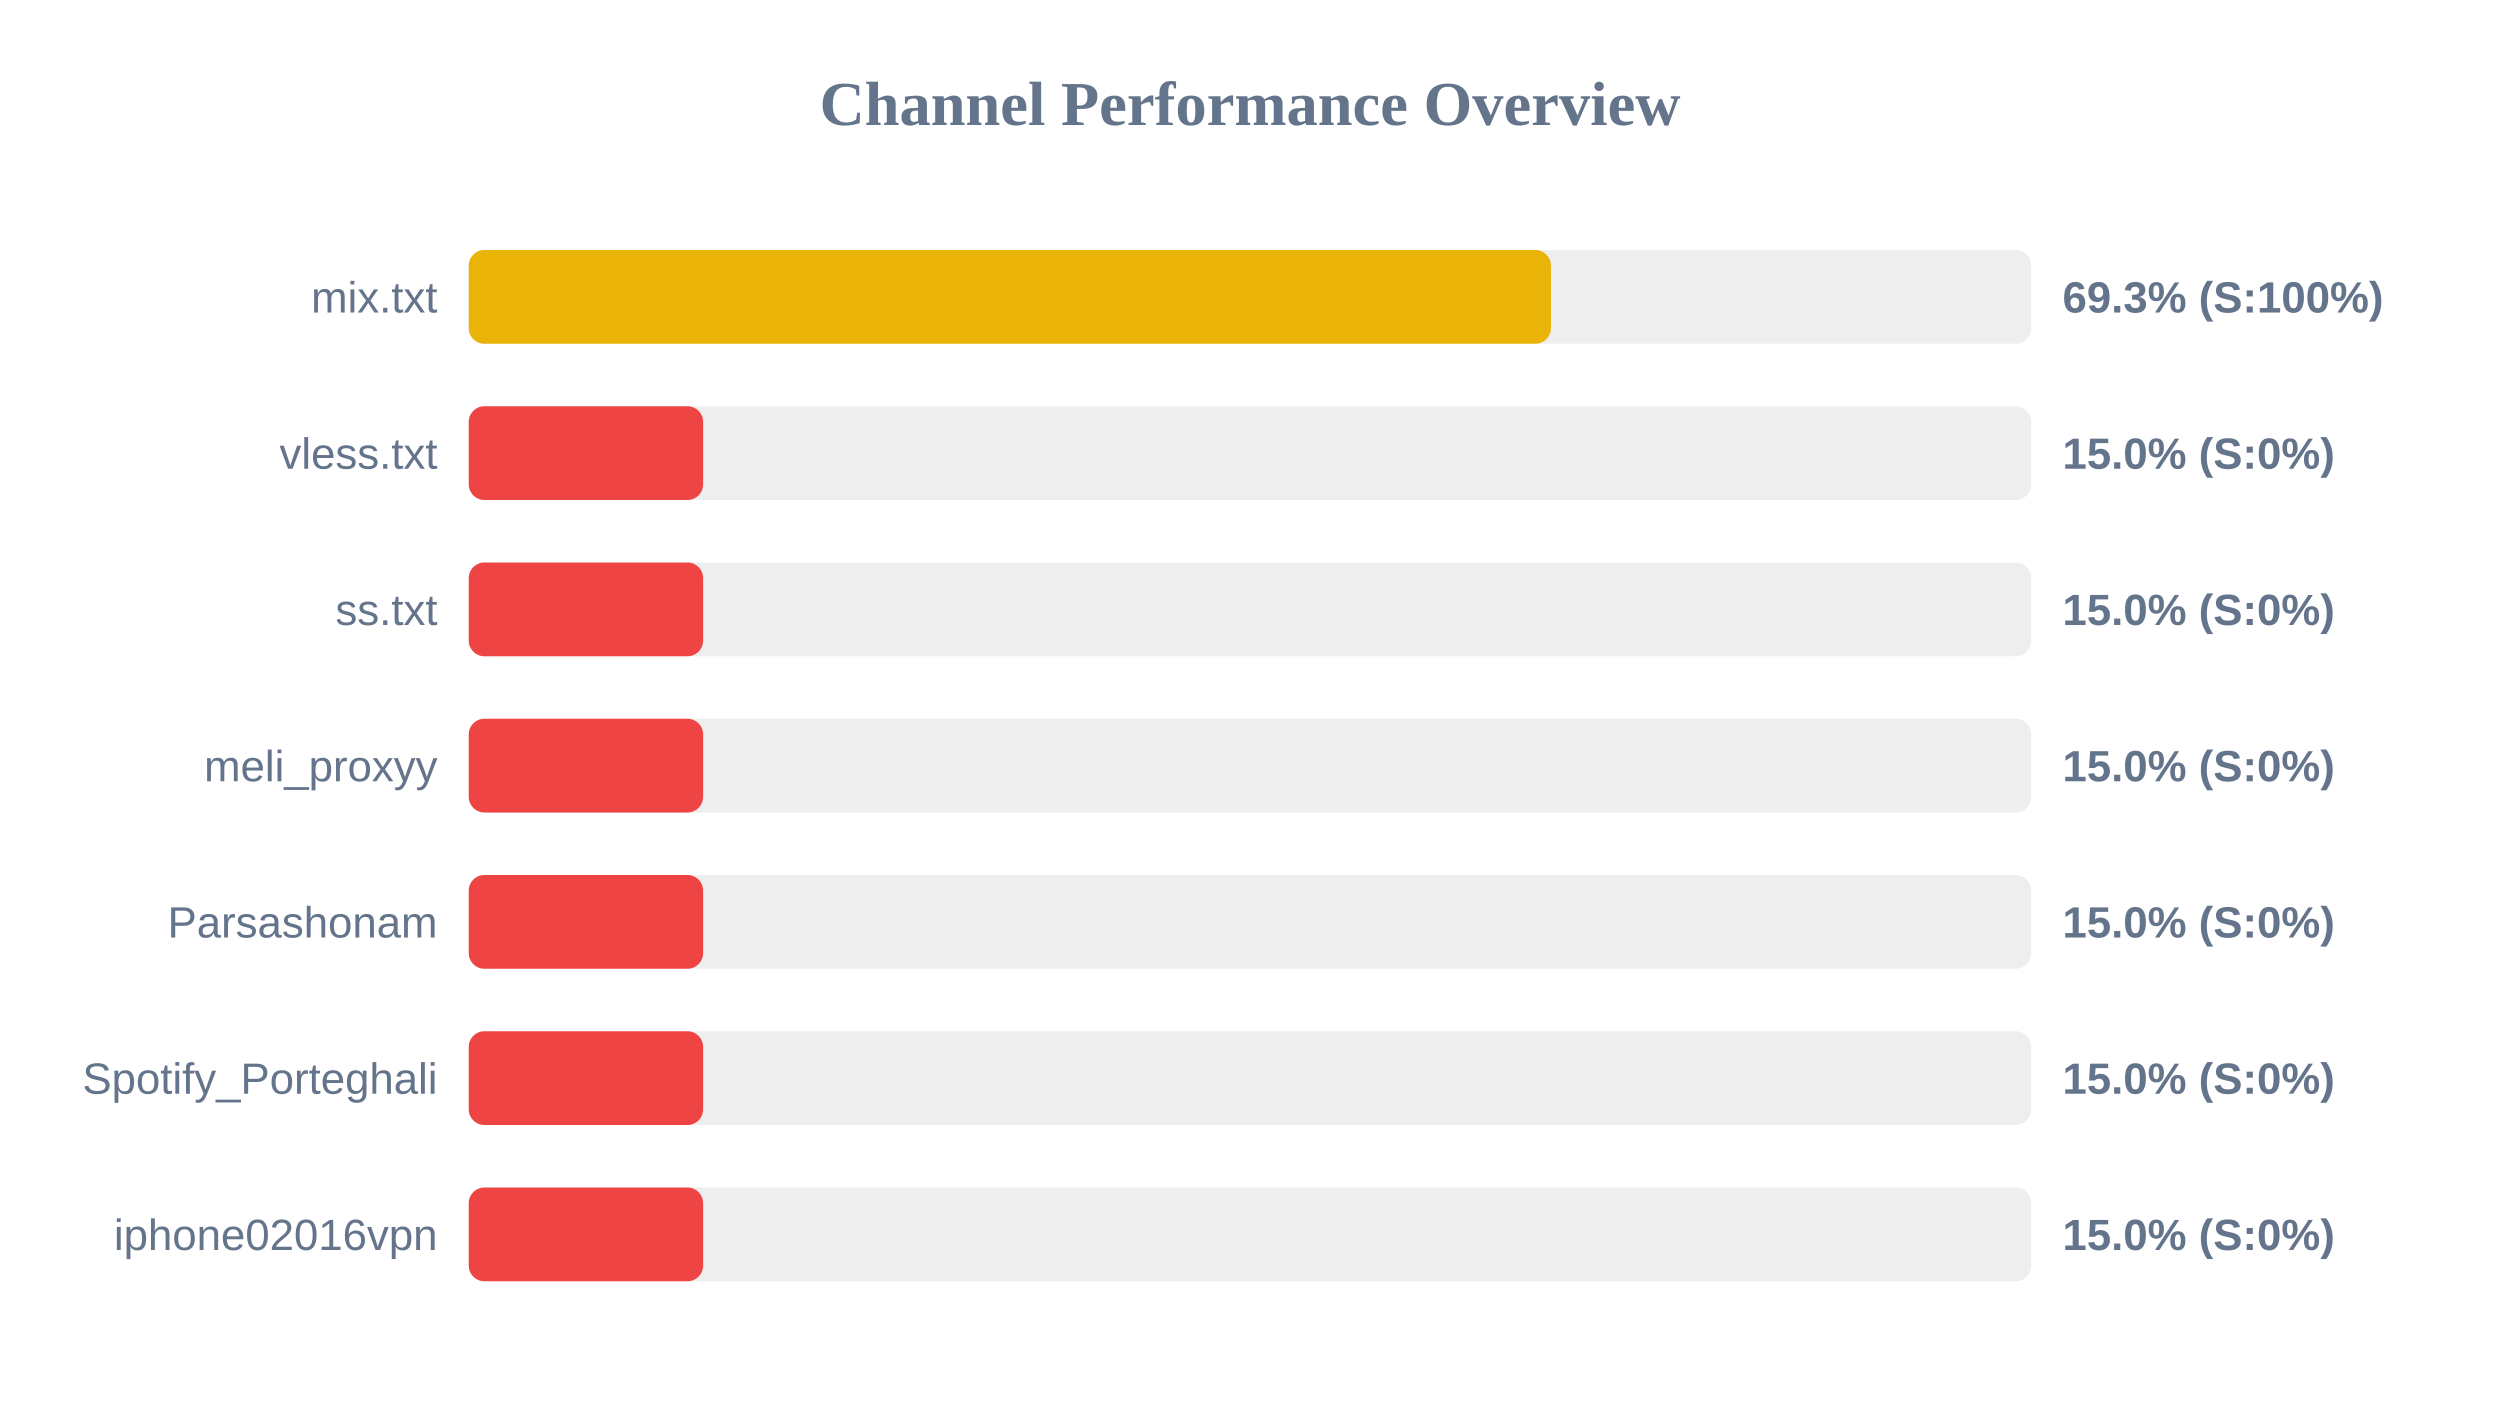
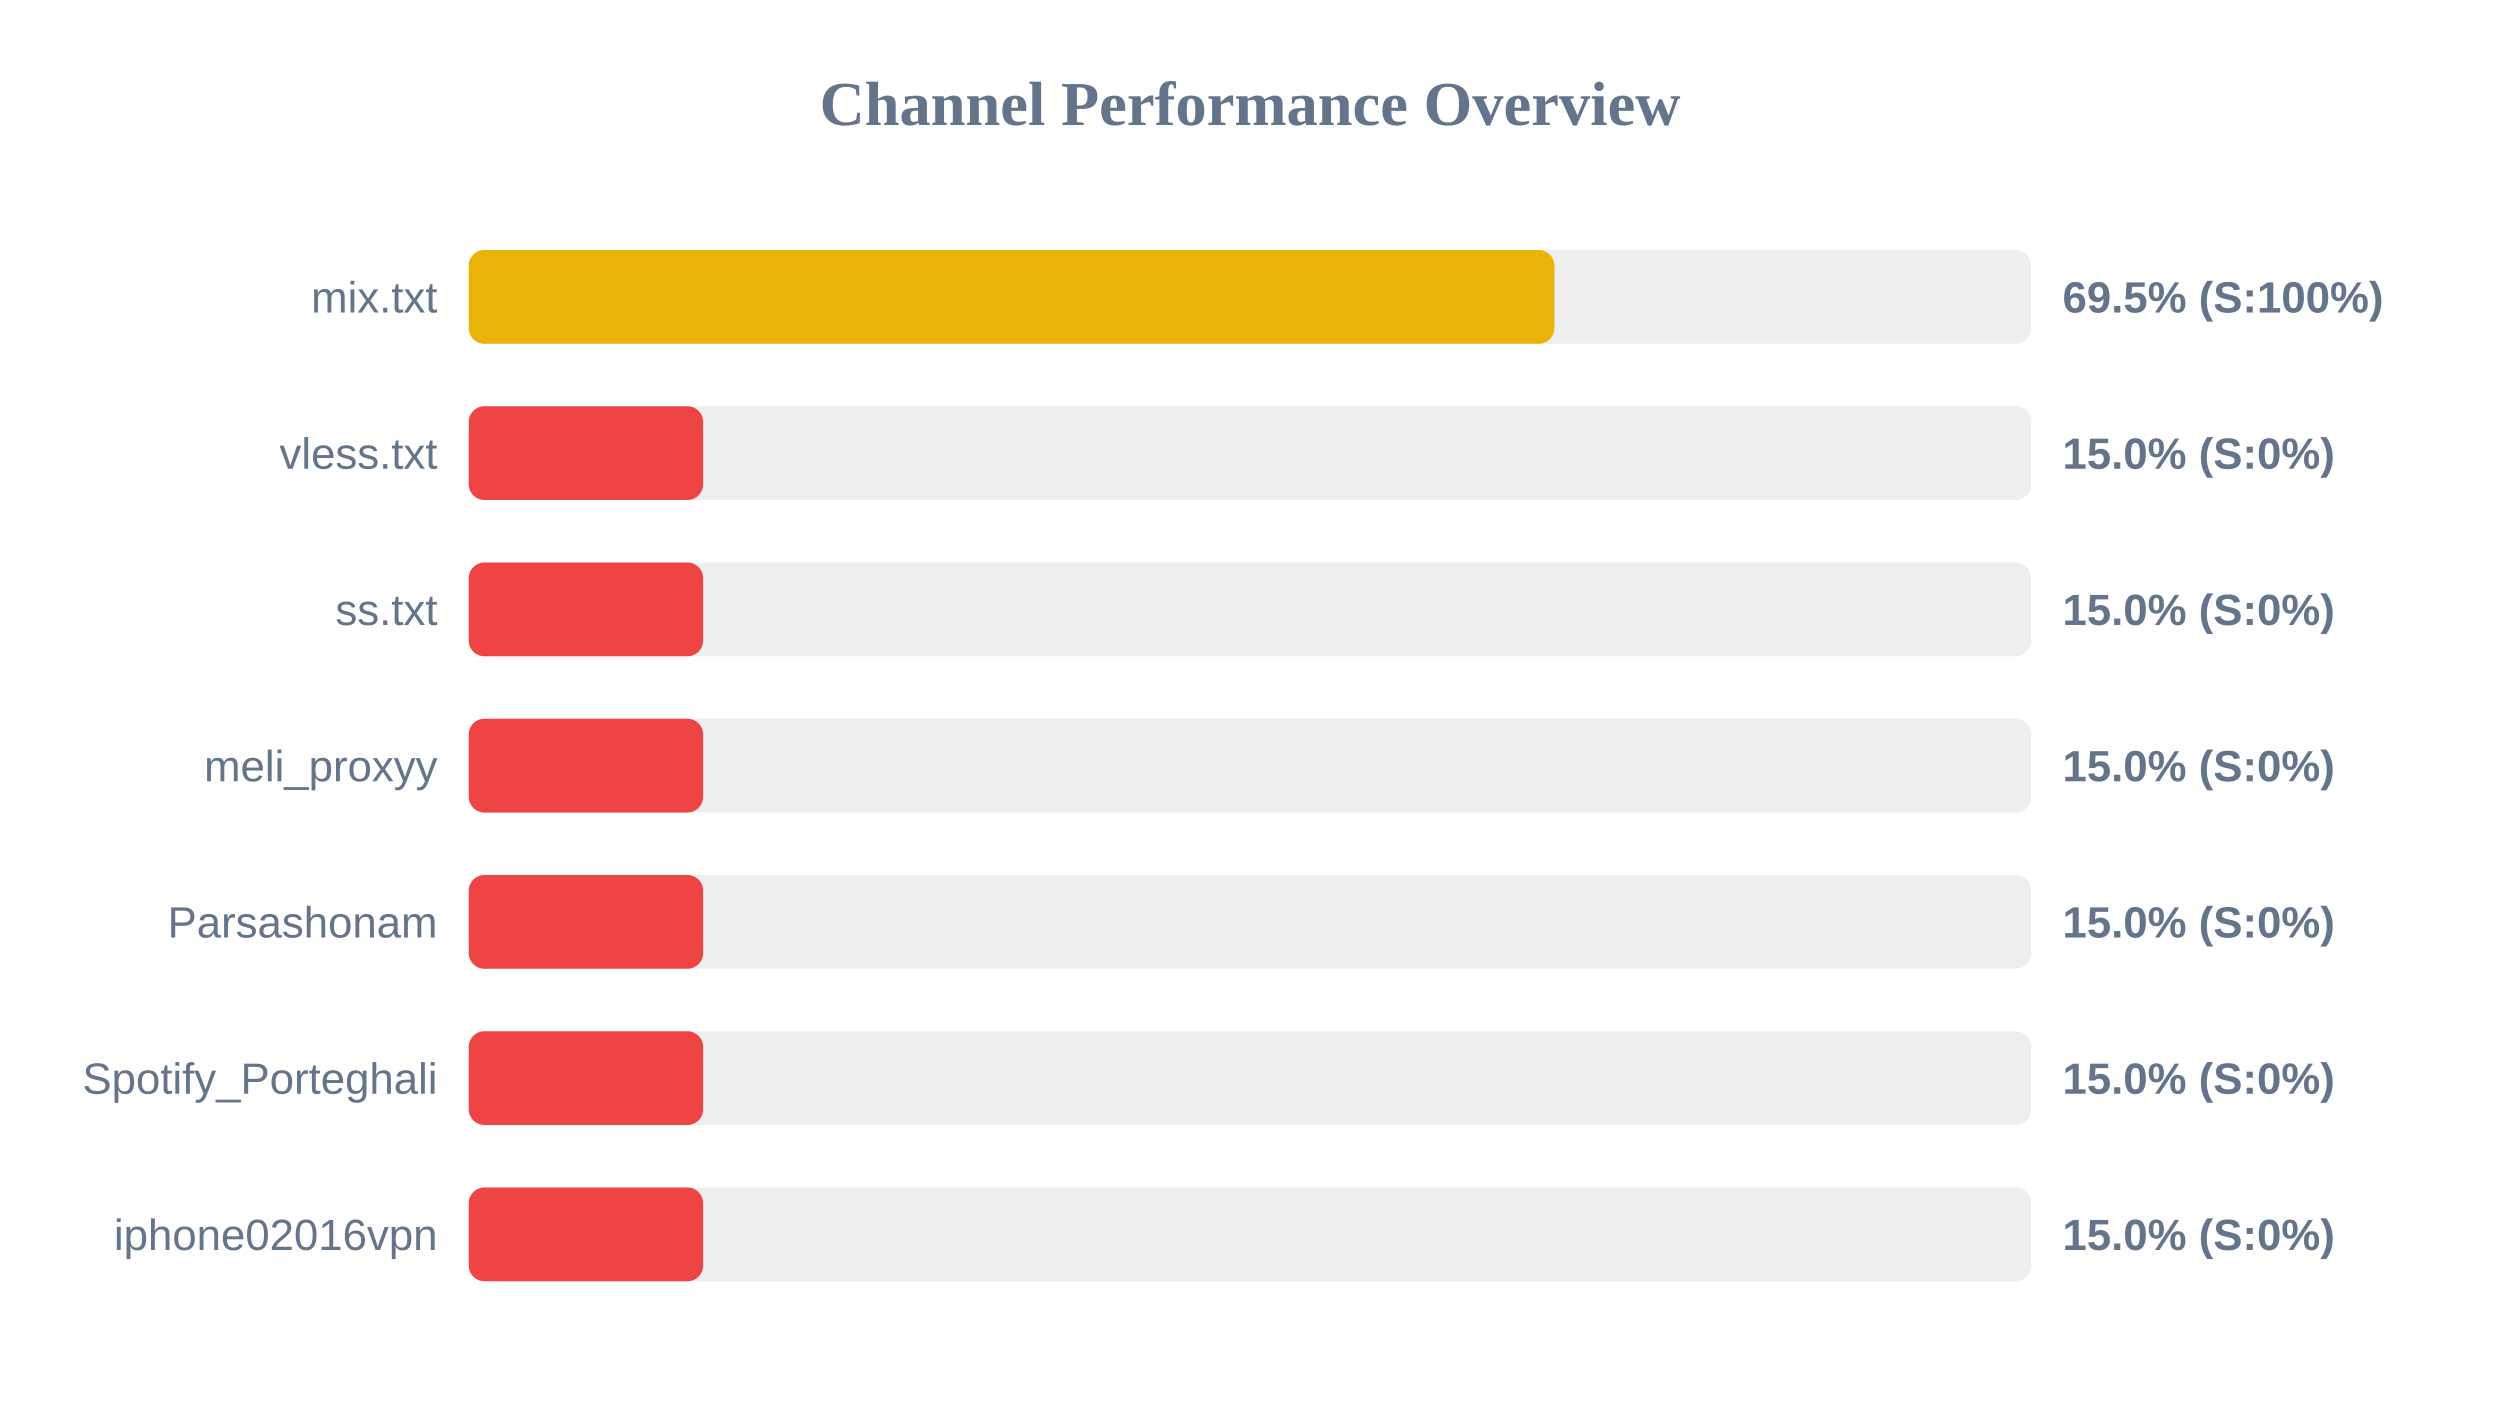
<svg xmlns="http://www.w3.org/2000/svg" width="800" height="450" version="1.1">
  <style>
        .row { font: 14px Arial; fill: #64748b; }
        .score { font: bold 14px Arial; fill: #64748b; }
    </style>
  <text x="400" y="40" text-anchor="middle" font-size="20px" font-weight="bold" fill="#64748b">Channel Performance Overview</text>
  <rect x="150" y="80" width="500" height="30" fill="#eee" rx="5" />
-   <rect x="150" y="80" width="346.3" height="30" fill="#eab308" rx="5" />
+   <rect x="150" y="80" width="347.4" height="30" fill="#eab308" rx="5" />
  <text x="140" y="100" text-anchor="end" class="row">mix.txt</text>
-   <text x="660" y="100" text-anchor="start" class="score">69.3% (S:100%)</text>
+   <text x="660" y="100" text-anchor="start" class="score">69.5% (S:100%)</text>
  <rect x="150" y="130" width="500" height="30" fill="#eee" rx="5" />
  <rect x="150" y="130" width="75.0" height="30" fill="#ef4444" rx="5" />
  <text x="140" y="150" text-anchor="end" class="row">vless.txt</text>
  <text x="660" y="150" text-anchor="start" class="score">15.0% (S:0%)</text>
  <rect x="150" y="180" width="500" height="30" fill="#eee" rx="5" />
  <rect x="150" y="180" width="75.0" height="30" fill="#ef4444" rx="5" />
  <text x="140" y="200" text-anchor="end" class="row">ss.txt</text>
  <text x="660" y="200" text-anchor="start" class="score">15.0% (S:0%)</text>
  <rect x="150" y="230" width="500" height="30" fill="#eee" rx="5" />
  <rect x="150" y="230" width="75.0" height="30" fill="#ef4444" rx="5" />
  <text x="140" y="250" text-anchor="end" class="row">meli_proxyy</text>
  <text x="660" y="250" text-anchor="start" class="score">15.0% (S:0%)</text>
  <rect x="150" y="280" width="500" height="30" fill="#eee" rx="5" />
  <rect x="150" y="280" width="75.0" height="30" fill="#ef4444" rx="5" />
  <text x="140" y="300" text-anchor="end" class="row">Parsashonam</text>
  <text x="660" y="300" text-anchor="start" class="score">15.0% (S:0%)</text>
  <rect x="150" y="330" width="500" height="30" fill="#eee" rx="5" />
  <rect x="150" y="330" width="75.0" height="30" fill="#ef4444" rx="5" />
  <text x="140" y="350" text-anchor="end" class="row">Spotify_Porteghali</text>
  <text x="660" y="350" text-anchor="start" class="score">15.0% (S:0%)</text>
  <rect x="150" y="380" width="500" height="30" fill="#eee" rx="5" />
  <rect x="150" y="380" width="75.0" height="30" fill="#ef4444" rx="5" />
  <text x="140" y="400" text-anchor="end" class="row">iphone02016vpn</text>
  <text x="660" y="400" text-anchor="start" class="score">15.0% (S:0%)</text>
</svg>
